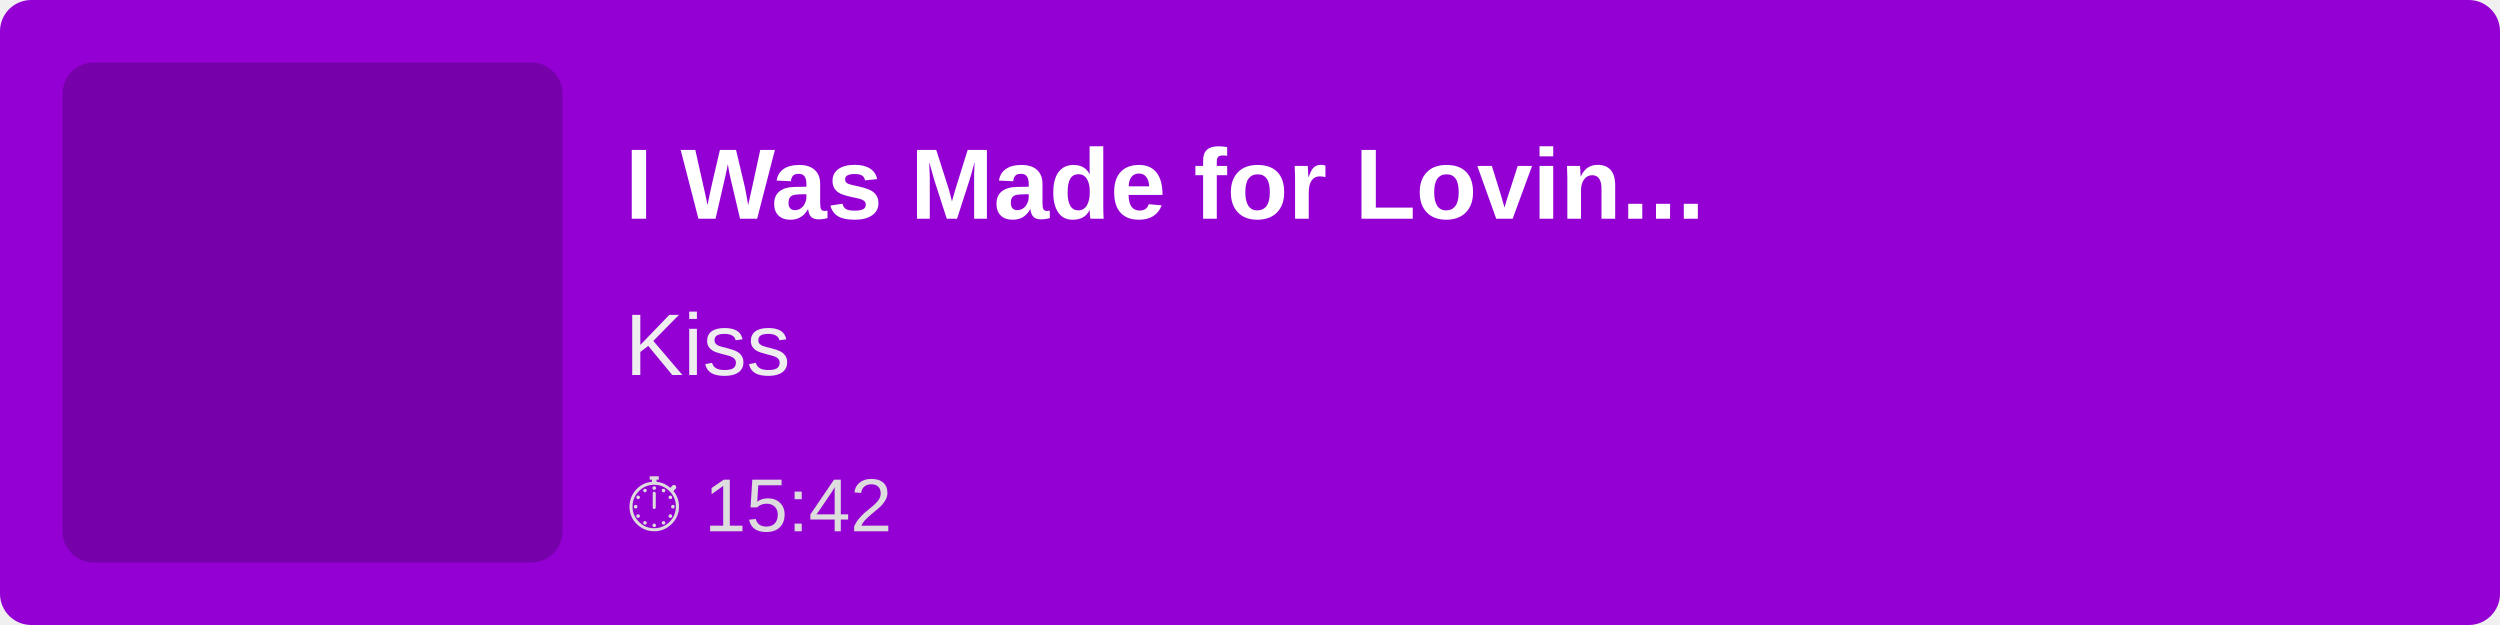
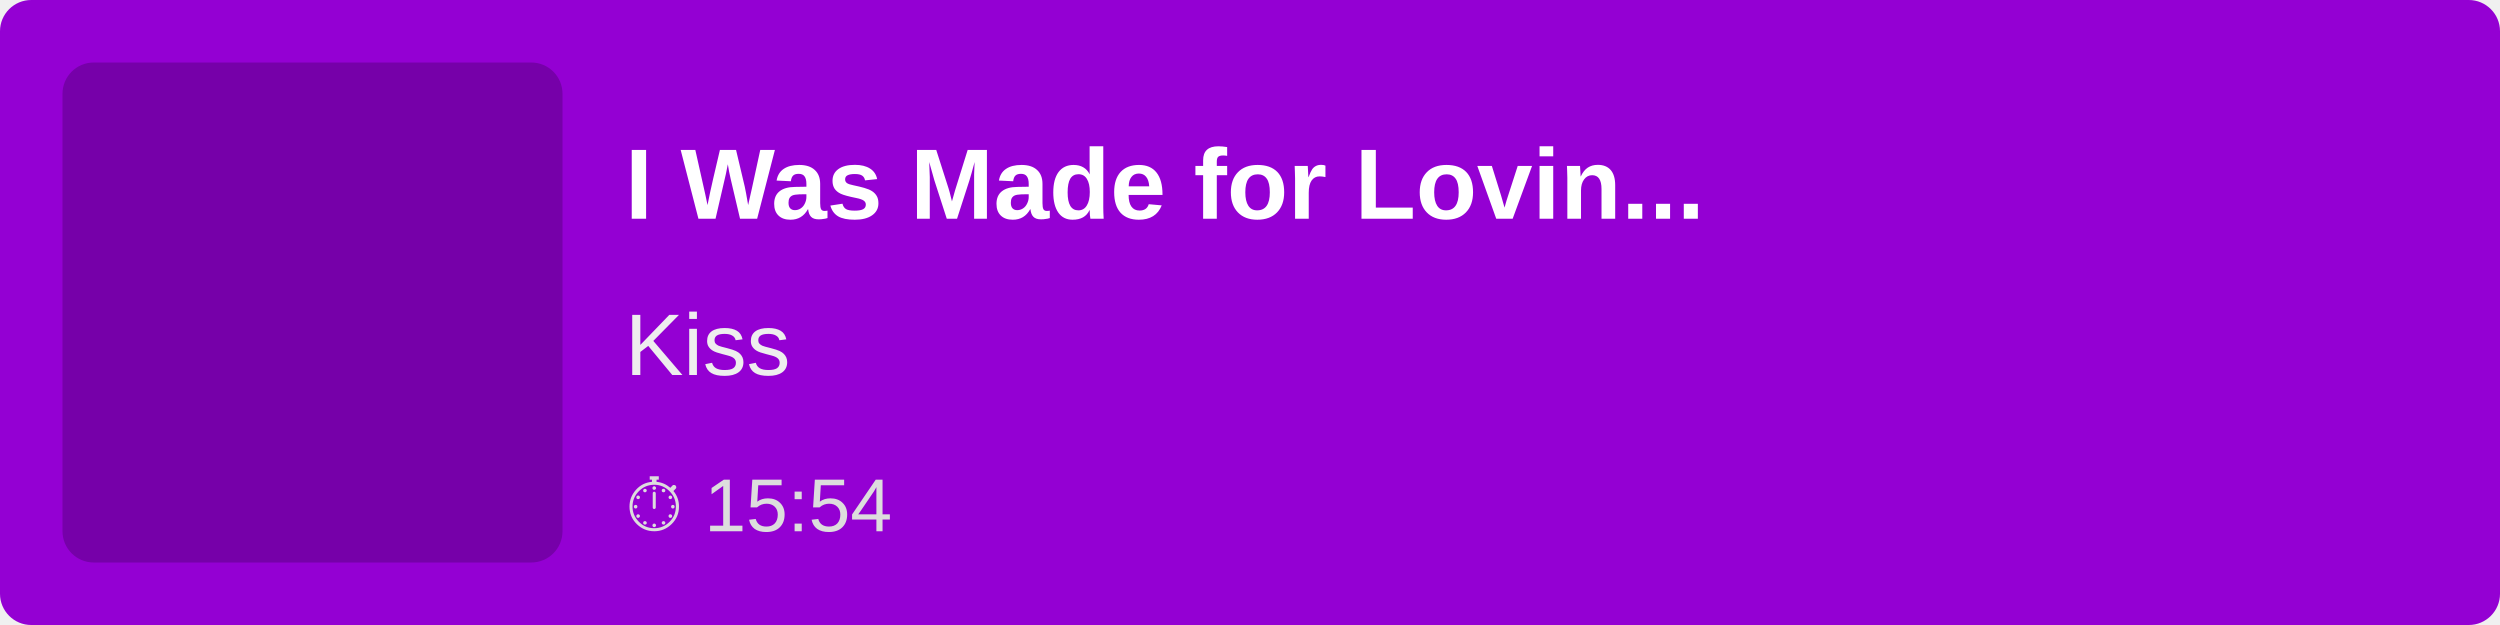
<svg xmlns="http://www.w3.org/2000/svg" width="400" height="100">
  <rect width="100%" height="100%" fill="#9400D3" rx="5" />
  <rect x="10" y="10" width="80" height="80" fill="rgba(0,0,0,0.2)" rx="5" />
  <text x="100" y="35" font-family="Arial, sans-serif" font-size="16" fill="white" font-weight="bold">
        I Was Made for Lovin...
    </text>
  <text x="100" y="60" font-family="Arial, sans-serif" font-size="14" fill="#EEE">
        Kiss
    </text>
  <text x="100" y="85" font-family="Arial, sans-serif" font-size="12" fill="#DDD">
-         ⏱ 15:42
+         ⏱ 15:54
    </text>
</svg>
